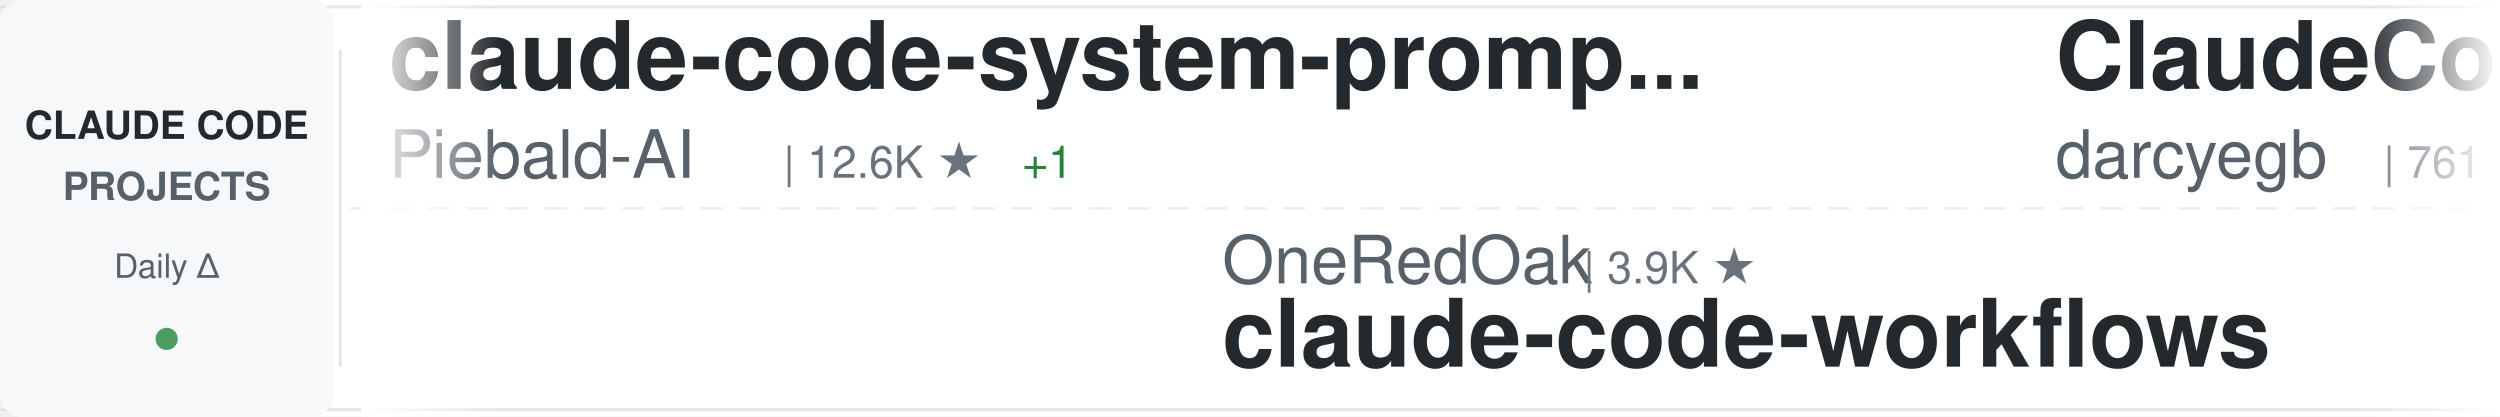
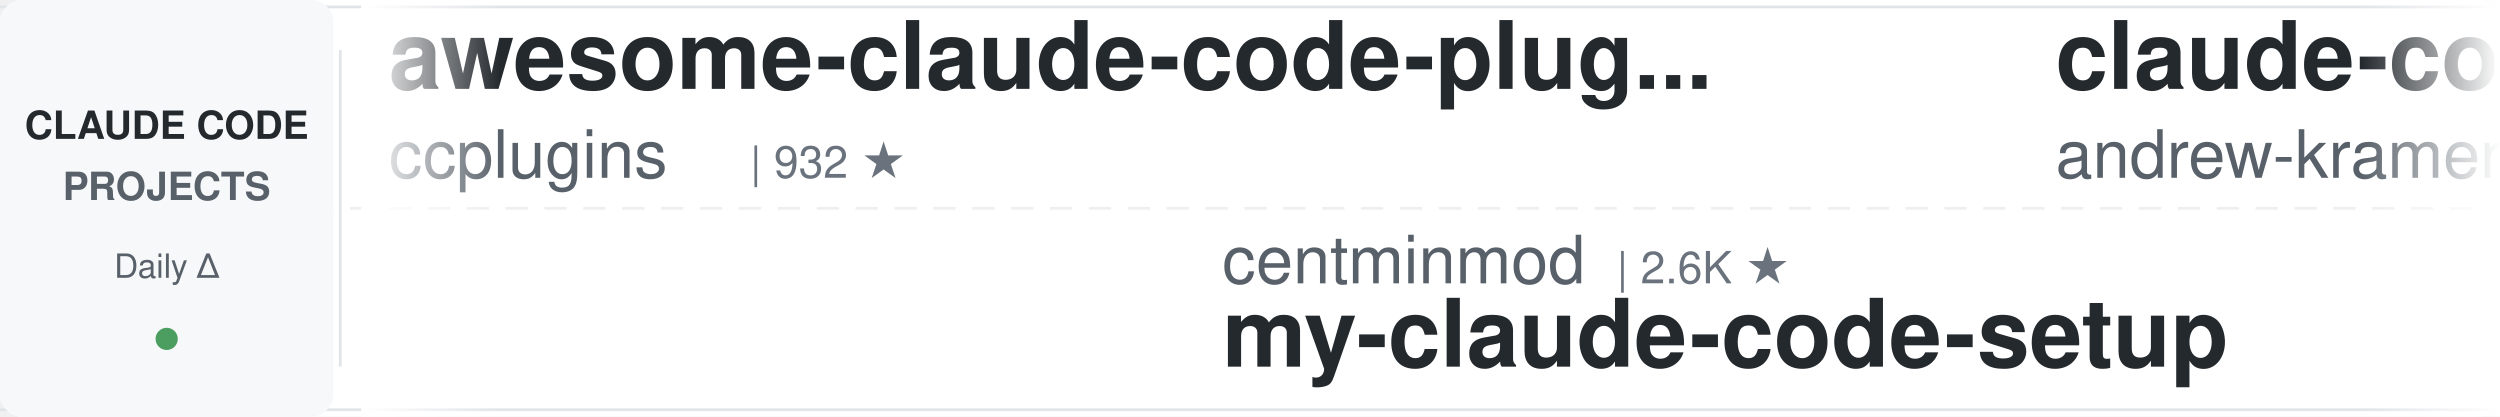
<svg xmlns="http://www.w3.org/2000/svg" width="900" height="150">
  <defs>
    <linearGradient id="awesomeLeftFade" x1="0%" y1="0%" x2="100%" y2="0%">
      <stop offset="0%" style="stop-color:#ffffff;stop-opacity:1" />
      <stop offset="100%" style="stop-color:#ffffff;stop-opacity:0" />
    </linearGradient>
    <linearGradient id="awesomeRightFade" x1="0%" y1="0%" x2="100%" y2="0%">
      <stop offset="0%" style="stop-color:#ffffff;stop-opacity:0" />
      <stop offset="100%" style="stop-color:#ffffff;stop-opacity:1" />
    </linearGradient>
  </defs>
  <rect width="900" height="150" fill="#ffffff" rx="8" />
  <rect x="0" y="2" width="900" height="1" fill="#e1e4e8" />
  <rect x="0" y="147" width="900" height="1" fill="#e1e4e8" />
  <line x1="0" y1="75" x2="900" y2="75" stroke="#e1e4e8" stroke-width="1" stroke-dasharray="8 6" opacity="0.6" />
  <rect x="0" y="0" width="120" height="150" fill="#f6f8fa" rx="8" />
  <text x="60" y="50" font-family="-apple-system, BlinkMacSystemFont, 'Segoe UI', Helvetica, Arial, sans-serif" font-size="14" font-weight="600" fill="#24292e" text-anchor="middle">CLAUDE CODE</text>
  <text x="60" y="72" font-family="-apple-system, BlinkMacSystemFont, 'Segoe UI', Helvetica, Arial, sans-serif" font-size="14" font-weight="600" fill="#586069" text-anchor="middle">PROJECTS</text>
  <text x="60" y="100" font-family="-apple-system, BlinkMacSystemFont, 'Segoe UI', Helvetica, Arial, sans-serif" font-size="12" font-weight="500" fill="#586069" text-anchor="middle">Daily Δ</text>
  <circle cx="60" cy="122" r="4" fill="#22863a" opacity="0.8" />
  <rect x="122" y="18" width="1" height="114" fill="#e1e4e8" />
  <clipPath id="awesomeTickerClip">
    <rect x="130" y="0" width="770" height="150" />
  </clipPath>
  <g clip-path="url(#awesomeTickerClip)">
    <g id="awesomeTickerItems">
      <animateTransform attributeName="transform" attributeType="XML" type="translate" from="0 0" to="-3000 0" dur="54s" repeatCount="indefinite" />
      <g transform="translate(0, 0)">
-         <text x="140" y="32" font-family="-apple-system, BlinkMacSystemFont, 'Segoe UI', Helvetica, Arial, sans-serif" font-size="34" font-weight="600" fill="#24292e">claude-code-system-promp...</text>
-         <text x="140" y="64" font-family="-apple-system, BlinkMacSystemFont, 'Segoe UI', Helvetica, Arial, sans-serif" font-size="24" font-weight="400" fill="#586069">Piebald-AI</text>
-         <text x="282" y="64" font-family="-apple-system, BlinkMacSystemFont, 'Segoe UI', Helvetica, Arial, sans-serif" font-size="16" font-weight="500" fill="#6a737d">| 12.6K ★</text>
-         <text x="368" y="64" font-family="-apple-system, BlinkMacSystemFont, 'Segoe UI', Helvetica, Arial, sans-serif" font-size="16" font-weight="500" fill="#22863a"> +1</text>
+         <text x="140" y="32" font-family="-apple-system, BlinkMacSystemFont, 'Segoe UI', Helvetica, Arial, sans-serif" font-size="34" font-weight="600" fill="#24292e">awesome-claude-code-plug...</text>
+         <text x="140" y="64" font-family="-apple-system, BlinkMacSystemFont, 'Segoe UI', Helvetica, Arial, sans-serif" font-size="24" font-weight="400" fill="#586069">ccplugins</text>
+         <text x="270" y="64" font-family="-apple-system, BlinkMacSystemFont, 'Segoe UI', Helvetica, Arial, sans-serif" font-size="16" font-weight="500" fill="#6a737d">| 932 ★</text>
      </g>
      <g transform="translate(300, 0)">
-         <text x="140" y="102" font-family="-apple-system, BlinkMacSystemFont, 'Segoe UI', Helvetica, Arial, sans-serif" font-size="24" font-weight="400" fill="#586069">OneRedOak</text>
-         <text x="270" y="102" font-family="-apple-system, BlinkMacSystemFont, 'Segoe UI', Helvetica, Arial, sans-serif" font-size="16" font-weight="500" fill="#6a737d">| 3.9K ★</text>
-         <text x="140" y="132" font-family="-apple-system, BlinkMacSystemFont, 'Segoe UI', Helvetica, Arial, sans-serif" font-size="34" font-weight="600" fill="#24292e">claude-code-workflows</text>
+         <text x="140" y="102" font-family="-apple-system, BlinkMacSystemFont, 'Segoe UI', Helvetica, Arial, sans-serif" font-size="24" font-weight="400" fill="#586069">centminmod</text>
+         <text x="282" y="102" font-family="-apple-system, BlinkMacSystemFont, 'Segoe UI', Helvetica, Arial, sans-serif" font-size="16" font-weight="500" fill="#6a737d">| 2.6K ★</text>
+         <text x="140" y="132" font-family="-apple-system, BlinkMacSystemFont, 'Segoe UI', Helvetica, Arial, sans-serif" font-size="34" font-weight="600" fill="#24292e">my-claude-code-setup</text>
      </g>
      <g transform="translate(600, 0)">
-         <text x="140" y="32" font-family="-apple-system, BlinkMacSystemFont, 'Segoe UI', Helvetica, Arial, sans-serif" font-size="34" font-weight="600" fill="#24292e">ClaudeCodeAgents</text>
-         <text x="140" y="64" font-family="-apple-system, BlinkMacSystemFont, 'Segoe UI', Helvetica, Arial, sans-serif" font-size="24" font-weight="400" fill="#586069">darcyegb</text>
-         <text x="258" y="64" font-family="-apple-system, BlinkMacSystemFont, 'Segoe UI', Helvetica, Arial, sans-serif" font-size="16" font-weight="500" fill="#6a737d">| 761 ★</text>
-         <text x="326" y="64" font-family="-apple-system, BlinkMacSystemFont, 'Segoe UI', Helvetica, Arial, sans-serif" font-size="16" font-weight="500" fill="#22863a"> +1</text>
+         <text x="140" y="32" font-family="-apple-system, BlinkMacSystemFont, 'Segoe UI', Helvetica, Arial, sans-serif" font-size="34" font-weight="600" fill="#24292e">claude-code-source-build</text>
+         <text x="140" y="64" font-family="-apple-system, BlinkMacSystemFont, 'Segoe UI', Helvetica, Arial, sans-serif" font-size="24" font-weight="400" fill="#586069">andrew-kramer-inno</text>
+         <text x="378" y="64" font-family="-apple-system, BlinkMacSystemFont, 'Segoe UI', Helvetica, Arial, sans-serif" font-size="16" font-weight="500" fill="#6a737d">| 596 ★</text>
      </g>
      <g transform="translate(900, 0)">
-         <text x="140" y="102" font-family="-apple-system, BlinkMacSystemFont, 'Segoe UI', Helvetica, Arial, sans-serif" font-size="24" font-weight="400" fill="#586069">chauncygu</text>
-         <text x="270" y="102" font-family="-apple-system, BlinkMacSystemFont, 'Segoe UI', Helvetica, Arial, sans-serif" font-size="16" font-weight="500" fill="#6a737d">| 2.8K ★</text>
-         <text x="140" y="132" font-family="-apple-system, BlinkMacSystemFont, 'Segoe UI', Helvetica, Arial, sans-serif" font-size="34" font-weight="600" fill="#24292e">collection-claude-code-s...</text>
+         <text x="140" y="102" font-family="-apple-system, BlinkMacSystemFont, 'Segoe UI', Helvetica, Arial, sans-serif" font-size="24" font-weight="400" fill="#586069">digitalsamba</text>
+         <text x="306" y="102" font-family="-apple-system, BlinkMacSystemFont, 'Segoe UI', Helvetica, Arial, sans-serif" font-size="16" font-weight="500" fill="#6a737d">| 2.1K ★</text>
+         <text x="383" y="102" font-family="-apple-system, BlinkMacSystemFont, 'Segoe UI', Helvetica, Arial, sans-serif" font-size="16" font-weight="500" fill="#22863a"> +2</text>
+         <text x="140" y="132" font-family="-apple-system, BlinkMacSystemFont, 'Segoe UI', Helvetica, Arial, sans-serif" font-size="34" font-weight="600" fill="#24292e">claude-code-video-toolki...</text>
      </g>
      <g transform="translate(1200, 0)">
        <text x="140" y="32" font-family="-apple-system, BlinkMacSystemFont, 'Segoe UI', Helvetica, Arial, sans-serif" font-size="34" font-weight="600" fill="#24292e">claude-code-proxy</text>
-         <text x="140" y="64" font-family="-apple-system, BlinkMacSystemFont, 'Segoe UI', Helvetica, Arial, sans-serif" font-size="24" font-weight="400" fill="#586069">fuergaosi233</text>
-         <text x="306" y="64" font-family="-apple-system, BlinkMacSystemFont, 'Segoe UI', Helvetica, Arial, sans-serif" font-size="16" font-weight="500" fill="#6a737d">| 2.8K ★</text>
+         <text x="140" y="64" font-family="-apple-system, BlinkMacSystemFont, 'Segoe UI', Helvetica, Arial, sans-serif" font-size="24" font-weight="400" fill="#586069">1rgs</text>
+         <text x="210" y="64" font-family="-apple-system, BlinkMacSystemFont, 'Segoe UI', Helvetica, Arial, sans-serif" font-size="16" font-weight="500" fill="#6a737d">| 3.7K ★</text>
      </g>
      <g transform="translate(1500, 0)">
-         <text x="140" y="102" font-family="-apple-system, BlinkMacSystemFont, 'Segoe UI', Helvetica, Arial, sans-serif" font-size="24" font-weight="400" fill="#586069">AprilNEA</text>
-         <text x="258" y="102" font-family="-apple-system, BlinkMacSystemFont, 'Segoe UI', Helvetica, Arial, sans-serif" font-size="16" font-weight="500" fill="#6a737d">| 392 ★</text>
-         <text x="140" y="132" font-family="-apple-system, BlinkMacSystemFont, 'Segoe UI', Helvetica, Arial, sans-serif" font-size="34" font-weight="600" fill="#24292e">claude-code-source</text>
+         <text x="140" y="102" font-family="-apple-system, BlinkMacSystemFont, 'Segoe UI', Helvetica, Arial, sans-serif" font-size="24" font-weight="400" fill="#586069">feiskyer</text>
+         <text x="258" y="102" font-family="-apple-system, BlinkMacSystemFont, 'Segoe UI', Helvetica, Arial, sans-serif" font-size="16" font-weight="500" fill="#6a737d">| 1.6K ★</text>
+         <text x="140" y="132" font-family="-apple-system, BlinkMacSystemFont, 'Segoe UI', Helvetica, Arial, sans-serif" font-size="34" font-weight="600" fill="#24292e">claude-code-settings</text>
      </g>
      <g transform="translate(1800, 0)">
-         <text x="140" y="32" font-family="-apple-system, BlinkMacSystemFont, 'Segoe UI', Helvetica, Arial, sans-serif" font-size="34" font-weight="600" fill="#24292e">claude-code-guide</text>
-         <text x="140" y="64" font-family="-apple-system, BlinkMacSystemFont, 'Segoe UI', Helvetica, Arial, sans-serif" font-size="24" font-weight="400" fill="#586069">zebbern</text>
-         <text x="246" y="64" font-family="-apple-system, BlinkMacSystemFont, 'Segoe UI', Helvetica, Arial, sans-serif" font-size="16" font-weight="500" fill="#6a737d">| 4.6K ★</text>
-         <text x="323" y="64" font-family="-apple-system, BlinkMacSystemFont, 'Segoe UI', Helvetica, Arial, sans-serif" font-size="16" font-weight="500" fill="#22863a"> +1</text>
+         <text x="140" y="32" font-family="-apple-system, BlinkMacSystemFont, 'Segoe UI', Helvetica, Arial, sans-serif" font-size="34" font-weight="600" fill="#24292e">claude-code-source</text>
+         <text x="140" y="64" font-family="-apple-system, BlinkMacSystemFont, 'Segoe UI', Helvetica, Arial, sans-serif" font-size="24" font-weight="400" fill="#586069">hangsman</text>
+         <text x="258" y="64" font-family="-apple-system, BlinkMacSystemFont, 'Segoe UI', Helvetica, Arial, sans-serif" font-size="16" font-weight="500" fill="#6a737d">| 793 ★</text>
      </g>
      <g transform="translate(2100, 0)">
-         <text x="140" y="102" font-family="-apple-system, BlinkMacSystemFont, 'Segoe UI', Helvetica, Arial, sans-serif" font-size="24" font-weight="400" fill="#586069">ding113</text>
-         <text x="246" y="102" font-family="-apple-system, BlinkMacSystemFont, 'Segoe UI', Helvetica, Arial, sans-serif" font-size="16" font-weight="500" fill="#6a737d">| 3.4K ★</text>
-         <text x="140" y="132" font-family="-apple-system, BlinkMacSystemFont, 'Segoe UI', Helvetica, Arial, sans-serif" font-size="34" font-weight="600" fill="#24292e">claude-code-hub</text>
+         <text x="140" y="102" font-family="-apple-system, BlinkMacSystemFont, 'Segoe UI', Helvetica, Arial, sans-serif" font-size="24" font-weight="400" fill="#586069">disler</text>
+         <text x="234" y="102" font-family="-apple-system, BlinkMacSystemFont, 'Segoe UI', Helvetica, Arial, sans-serif" font-size="16" font-weight="500" fill="#6a737d">| 1.7K ★</text>
+         <text x="140" y="132" font-family="-apple-system, BlinkMacSystemFont, 'Segoe UI', Helvetica, Arial, sans-serif" font-size="34" font-weight="600" fill="#24292e">pi-vs-claude-code</text>
      </g>
      <g transform="translate(2400, 0)">
-         <text x="140" y="32" font-family="-apple-system, BlinkMacSystemFont, 'Segoe UI', Helvetica, Arial, sans-serif" font-size="34" font-weight="600" fill="#24292e">claude-code-tips</text>
-         <text x="140" y="64" font-family="-apple-system, BlinkMacSystemFont, 'Segoe UI', Helvetica, Arial, sans-serif" font-size="24" font-weight="400" fill="#586069">ykdojo</text>
-         <text x="234" y="64" font-family="-apple-system, BlinkMacSystemFont, 'Segoe UI', Helvetica, Arial, sans-serif" font-size="16" font-weight="500" fill="#6a737d">| 10.1K ★</text>
-         <text x="320" y="64" font-family="-apple-system, BlinkMacSystemFont, 'Segoe UI', Helvetica, Arial, sans-serif" font-size="16" font-weight="500" fill="#22863a"> +3</text>
+         <text x="140" y="32" font-family="-apple-system, BlinkMacSystemFont, 'Segoe UI', Helvetica, Arial, sans-serif" font-size="34" font-weight="600" fill="#24292e">claude-code-analysis</text>
+         <text x="140" y="64" font-family="-apple-system, BlinkMacSystemFont, 'Segoe UI', Helvetica, Arial, sans-serif" font-size="24" font-weight="400" fill="#586069">liuup</text>
+         <text x="222" y="64" font-family="-apple-system, BlinkMacSystemFont, 'Segoe UI', Helvetica, Arial, sans-serif" font-size="16" font-weight="500" fill="#6a737d">| 3.9K ★</text>
      </g>
      <g transform="translate(2700, 0)">
-         <text x="140" y="102" font-family="-apple-system, BlinkMacSystemFont, 'Segoe UI', Helvetica, Arial, sans-serif" font-size="24" font-weight="400" fill="#586069">Maciek-roboblog</text>
-         <text x="342" y="102" font-family="-apple-system, BlinkMacSystemFont, 'Segoe UI', Helvetica, Arial, sans-serif" font-size="16" font-weight="500" fill="#6a737d">| 8.7K ★</text>
-         <text x="419" y="102" font-family="-apple-system, BlinkMacSystemFont, 'Segoe UI', Helvetica, Arial, sans-serif" font-size="16" font-weight="500" fill="#22863a"> +1</text>
-         <text x="140" y="132" font-family="-apple-system, BlinkMacSystemFont, 'Segoe UI', Helvetica, Arial, sans-serif" font-size="34" font-weight="600" fill="#24292e">Claude-Code-Usage-Monito...</text>
+         <text x="140" y="102" font-family="-apple-system, BlinkMacSystemFont, 'Segoe UI', Helvetica, Arial, sans-serif" font-size="24" font-weight="400" fill="#586069">huangjia2019</text>
+         <text x="306" y="102" font-family="-apple-system, BlinkMacSystemFont, 'Segoe UI', Helvetica, Arial, sans-serif" font-size="16" font-weight="500" fill="#6a737d">| 1.1K ★</text>
+         <text x="140" y="132" font-family="-apple-system, BlinkMacSystemFont, 'Segoe UI', Helvetica, Arial, sans-serif" font-size="34" font-weight="600" fill="#24292e">claude-code-engineering</text>
      </g>
      <g transform="translate(3000, 0)">
-         <text x="140" y="32" font-family="-apple-system, BlinkMacSystemFont, 'Segoe UI', Helvetica, Arial, sans-serif" font-size="34" font-weight="600" fill="#24292e">claude-code-system-promp...</text>
-         <text x="140" y="64" font-family="-apple-system, BlinkMacSystemFont, 'Segoe UI', Helvetica, Arial, sans-serif" font-size="24" font-weight="400" fill="#586069">Piebald-AI</text>
-         <text x="282" y="64" font-family="-apple-system, BlinkMacSystemFont, 'Segoe UI', Helvetica, Arial, sans-serif" font-size="16" font-weight="500" fill="#6a737d">| 12.6K ★</text>
-         <text x="368" y="64" font-family="-apple-system, BlinkMacSystemFont, 'Segoe UI', Helvetica, Arial, sans-serif" font-size="16" font-weight="500" fill="#22863a"> +1</text>
+         <text x="140" y="32" font-family="-apple-system, BlinkMacSystemFont, 'Segoe UI', Helvetica, Arial, sans-serif" font-size="34" font-weight="600" fill="#24292e">awesome-claude-code-plug...</text>
+         <text x="140" y="64" font-family="-apple-system, BlinkMacSystemFont, 'Segoe UI', Helvetica, Arial, sans-serif" font-size="24" font-weight="400" fill="#586069">ccplugins</text>
+         <text x="270" y="64" font-family="-apple-system, BlinkMacSystemFont, 'Segoe UI', Helvetica, Arial, sans-serif" font-size="16" font-weight="500" fill="#6a737d">| 932 ★</text>
      </g>
      <g transform="translate(3300, 0)">
-         <text x="140" y="102" font-family="-apple-system, BlinkMacSystemFont, 'Segoe UI', Helvetica, Arial, sans-serif" font-size="24" font-weight="400" fill="#586069">OneRedOak</text>
-         <text x="270" y="102" font-family="-apple-system, BlinkMacSystemFont, 'Segoe UI', Helvetica, Arial, sans-serif" font-size="16" font-weight="500" fill="#6a737d">| 3.9K ★</text>
-         <text x="140" y="132" font-family="-apple-system, BlinkMacSystemFont, 'Segoe UI', Helvetica, Arial, sans-serif" font-size="34" font-weight="600" fill="#24292e">claude-code-workflows</text>
+         <text x="140" y="102" font-family="-apple-system, BlinkMacSystemFont, 'Segoe UI', Helvetica, Arial, sans-serif" font-size="24" font-weight="400" fill="#586069">centminmod</text>
+         <text x="282" y="102" font-family="-apple-system, BlinkMacSystemFont, 'Segoe UI', Helvetica, Arial, sans-serif" font-size="16" font-weight="500" fill="#6a737d">| 2.6K ★</text>
+         <text x="140" y="132" font-family="-apple-system, BlinkMacSystemFont, 'Segoe UI', Helvetica, Arial, sans-serif" font-size="34" font-weight="600" fill="#24292e">my-claude-code-setup</text>
      </g>
      <g transform="translate(3600, 0)">
-         <text x="140" y="32" font-family="-apple-system, BlinkMacSystemFont, 'Segoe UI', Helvetica, Arial, sans-serif" font-size="34" font-weight="600" fill="#24292e">ClaudeCodeAgents</text>
-         <text x="140" y="64" font-family="-apple-system, BlinkMacSystemFont, 'Segoe UI', Helvetica, Arial, sans-serif" font-size="24" font-weight="400" fill="#586069">darcyegb</text>
-         <text x="258" y="64" font-family="-apple-system, BlinkMacSystemFont, 'Segoe UI', Helvetica, Arial, sans-serif" font-size="16" font-weight="500" fill="#6a737d">| 761 ★</text>
-         <text x="326" y="64" font-family="-apple-system, BlinkMacSystemFont, 'Segoe UI', Helvetica, Arial, sans-serif" font-size="16" font-weight="500" fill="#22863a"> +1</text>
+         <text x="140" y="32" font-family="-apple-system, BlinkMacSystemFont, 'Segoe UI', Helvetica, Arial, sans-serif" font-size="34" font-weight="600" fill="#24292e">claude-code-source-build</text>
+         <text x="140" y="64" font-family="-apple-system, BlinkMacSystemFont, 'Segoe UI', Helvetica, Arial, sans-serif" font-size="24" font-weight="400" fill="#586069">andrew-kramer-inno</text>
+         <text x="378" y="64" font-family="-apple-system, BlinkMacSystemFont, 'Segoe UI', Helvetica, Arial, sans-serif" font-size="16" font-weight="500" fill="#6a737d">| 596 ★</text>
      </g>
      <g transform="translate(3900, 0)">
-         <text x="140" y="102" font-family="-apple-system, BlinkMacSystemFont, 'Segoe UI', Helvetica, Arial, sans-serif" font-size="24" font-weight="400" fill="#586069">chauncygu</text>
-         <text x="270" y="102" font-family="-apple-system, BlinkMacSystemFont, 'Segoe UI', Helvetica, Arial, sans-serif" font-size="16" font-weight="500" fill="#6a737d">| 2.8K ★</text>
-         <text x="140" y="132" font-family="-apple-system, BlinkMacSystemFont, 'Segoe UI', Helvetica, Arial, sans-serif" font-size="34" font-weight="600" fill="#24292e">collection-claude-code-s...</text>
+         <text x="140" y="102" font-family="-apple-system, BlinkMacSystemFont, 'Segoe UI', Helvetica, Arial, sans-serif" font-size="24" font-weight="400" fill="#586069">digitalsamba</text>
+         <text x="306" y="102" font-family="-apple-system, BlinkMacSystemFont, 'Segoe UI', Helvetica, Arial, sans-serif" font-size="16" font-weight="500" fill="#6a737d">| 2.1K ★</text>
+         <text x="383" y="102" font-family="-apple-system, BlinkMacSystemFont, 'Segoe UI', Helvetica, Arial, sans-serif" font-size="16" font-weight="500" fill="#22863a"> +2</text>
+         <text x="140" y="132" font-family="-apple-system, BlinkMacSystemFont, 'Segoe UI', Helvetica, Arial, sans-serif" font-size="34" font-weight="600" fill="#24292e">claude-code-video-toolki...</text>
      </g>
    </g>
  </g>
  <rect x="130" y="0" width="50" height="150" fill="url(#awesomeLeftFade)" />
  <rect x="850" y="0" width="50" height="150" fill="url(#awesomeRightFade)" />
</svg>
